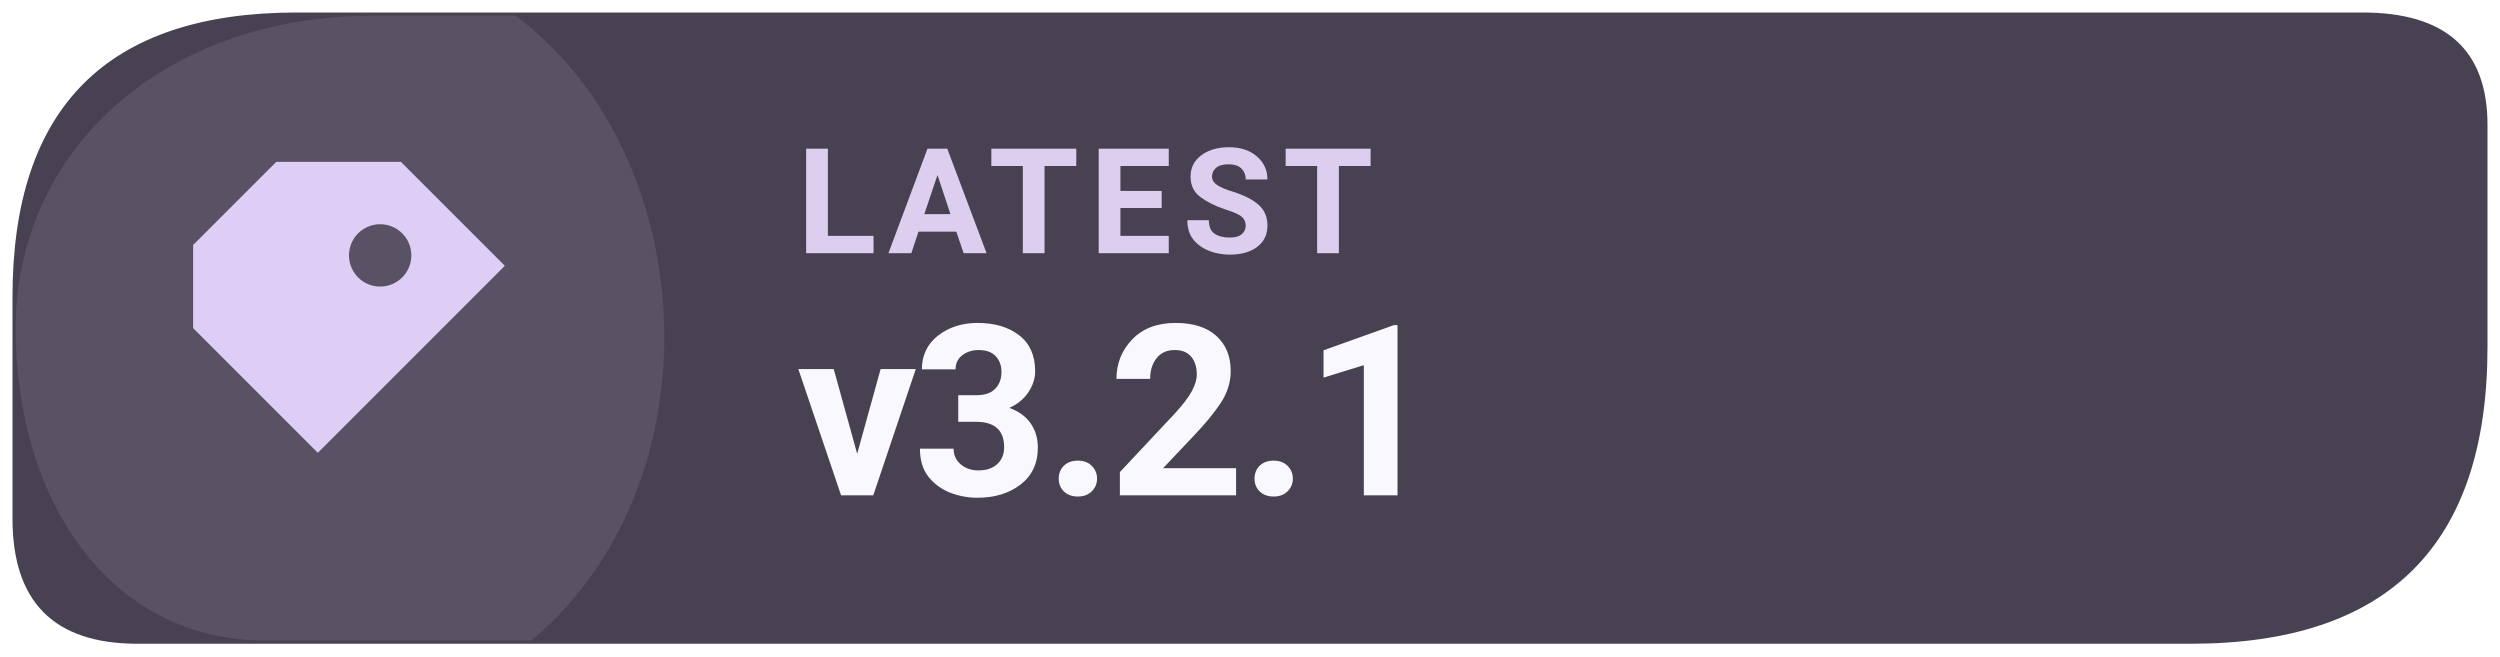
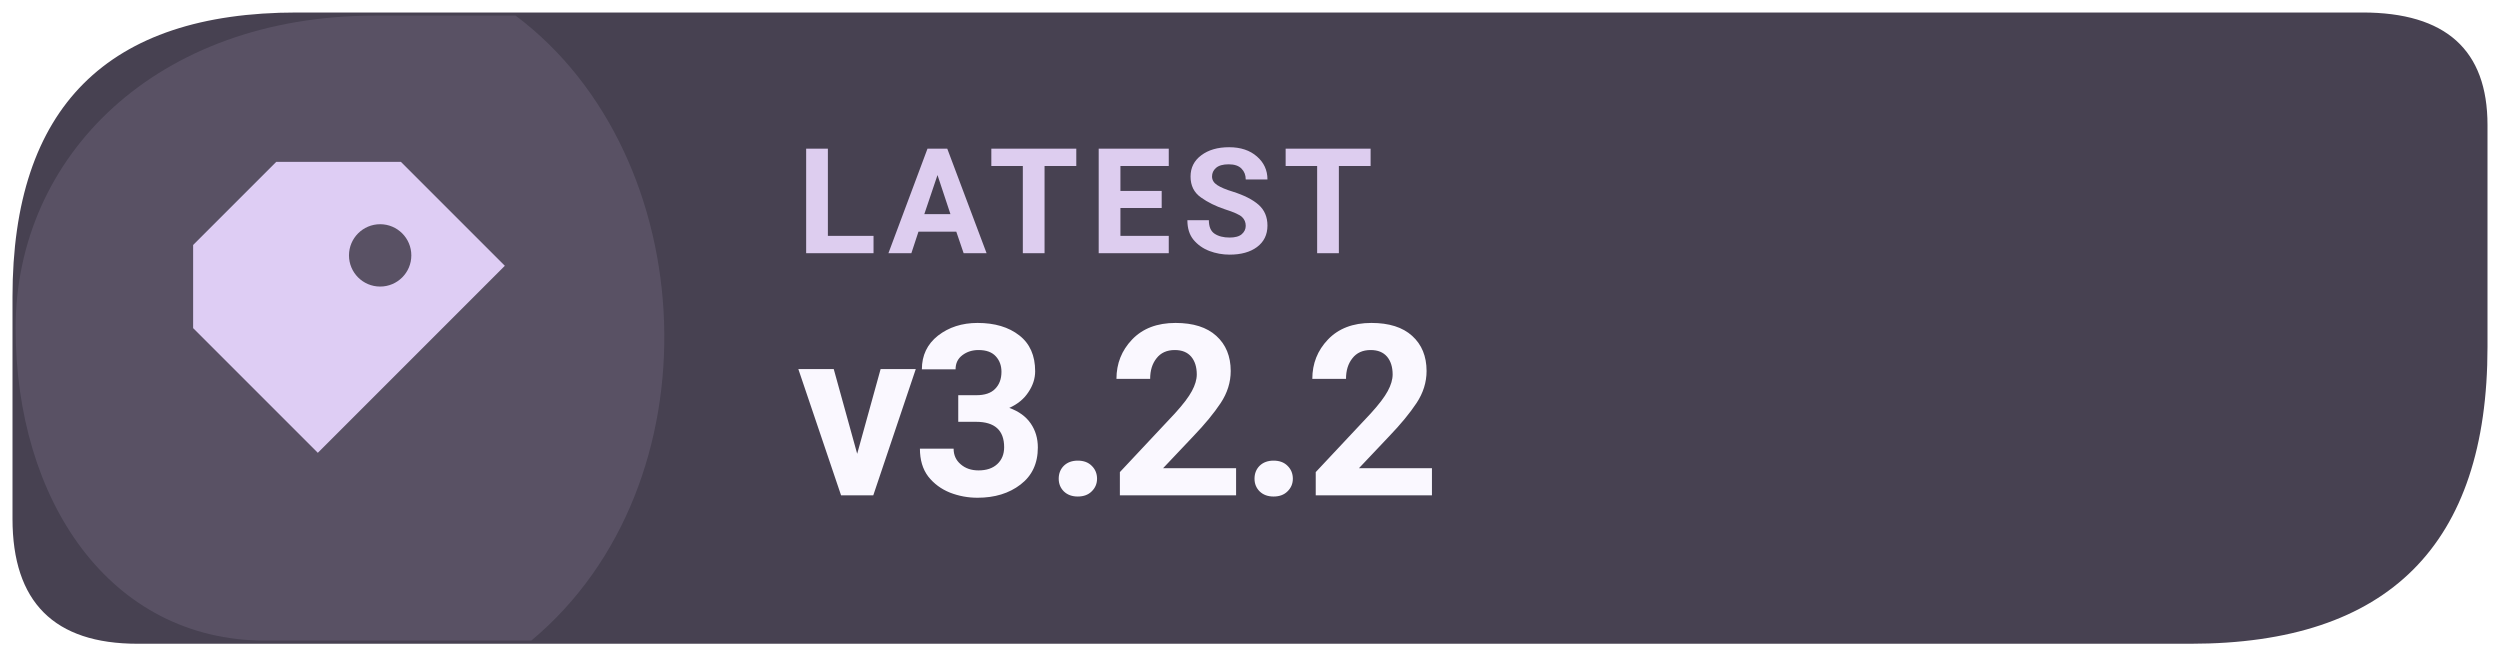
- <svg xmlns="http://www.w3.org/2000/svg" width="126" height="33.075" viewBox="0 0 160 42" role="img" aria-label="Latest Levyra release v3.2.1">
+ <svg xmlns="http://www.w3.org/2000/svg" width="126" height="33.075" viewBox="0 0 160 42" role="img" aria-label="Latest Levyra release v3.2.2">
  <path d="M 19 0.8 H 151.2 Q 159.2 0.8 159.2 8 V 22.2 Q 159.2 41.2 140.2 41.2 H 8.8 Q .8 41.2 .8 33.2 V 19 Q .8 .8 19 .8 Z" fill="#474151" />
  <path d="M 1 21 C 1 10 10 1 24 1 H 33 C 45 10 46 31 34 41 H 17 C 7 41 1 32 1 21 Z" fill="#DECDF4" opacity="0.12" />
  <g transform="translate(23 21) scale(1.33)" style="color:#DECDF4">
    <path d="M-4 -8 h6 l5 5 -9 9 -6 -6 v-4 Z M1 -5 a1.5 1.5 0 1 0 0 3 A1.5 1.5 0 0 0 1 -5 Z" fill="currentColor" />
  </g>
  <text x="51" y="16.2" fill="#DDCDEF" font-family="system-ui,-apple-system,'Segoe UI',Roboto,Arial,sans-serif" font-size="9.4" font-weight="670" letter-spacing=".65">LATEST</text>
-   <text x="51" y="31.7" fill="#FAF8FF" font-family="system-ui,-apple-system,'Segoe UI',Roboto,Arial,sans-serif" font-size="15.3" font-weight="710" letter-spacing="-.35">v3.2.1</text>
+   <text x="51" y="31.7" fill="#FAF8FF" font-family="system-ui,-apple-system,'Segoe UI',Roboto,Arial,sans-serif" font-size="15.3" font-weight="710" letter-spacing="-.35">v3.2.2</text>
</svg>
